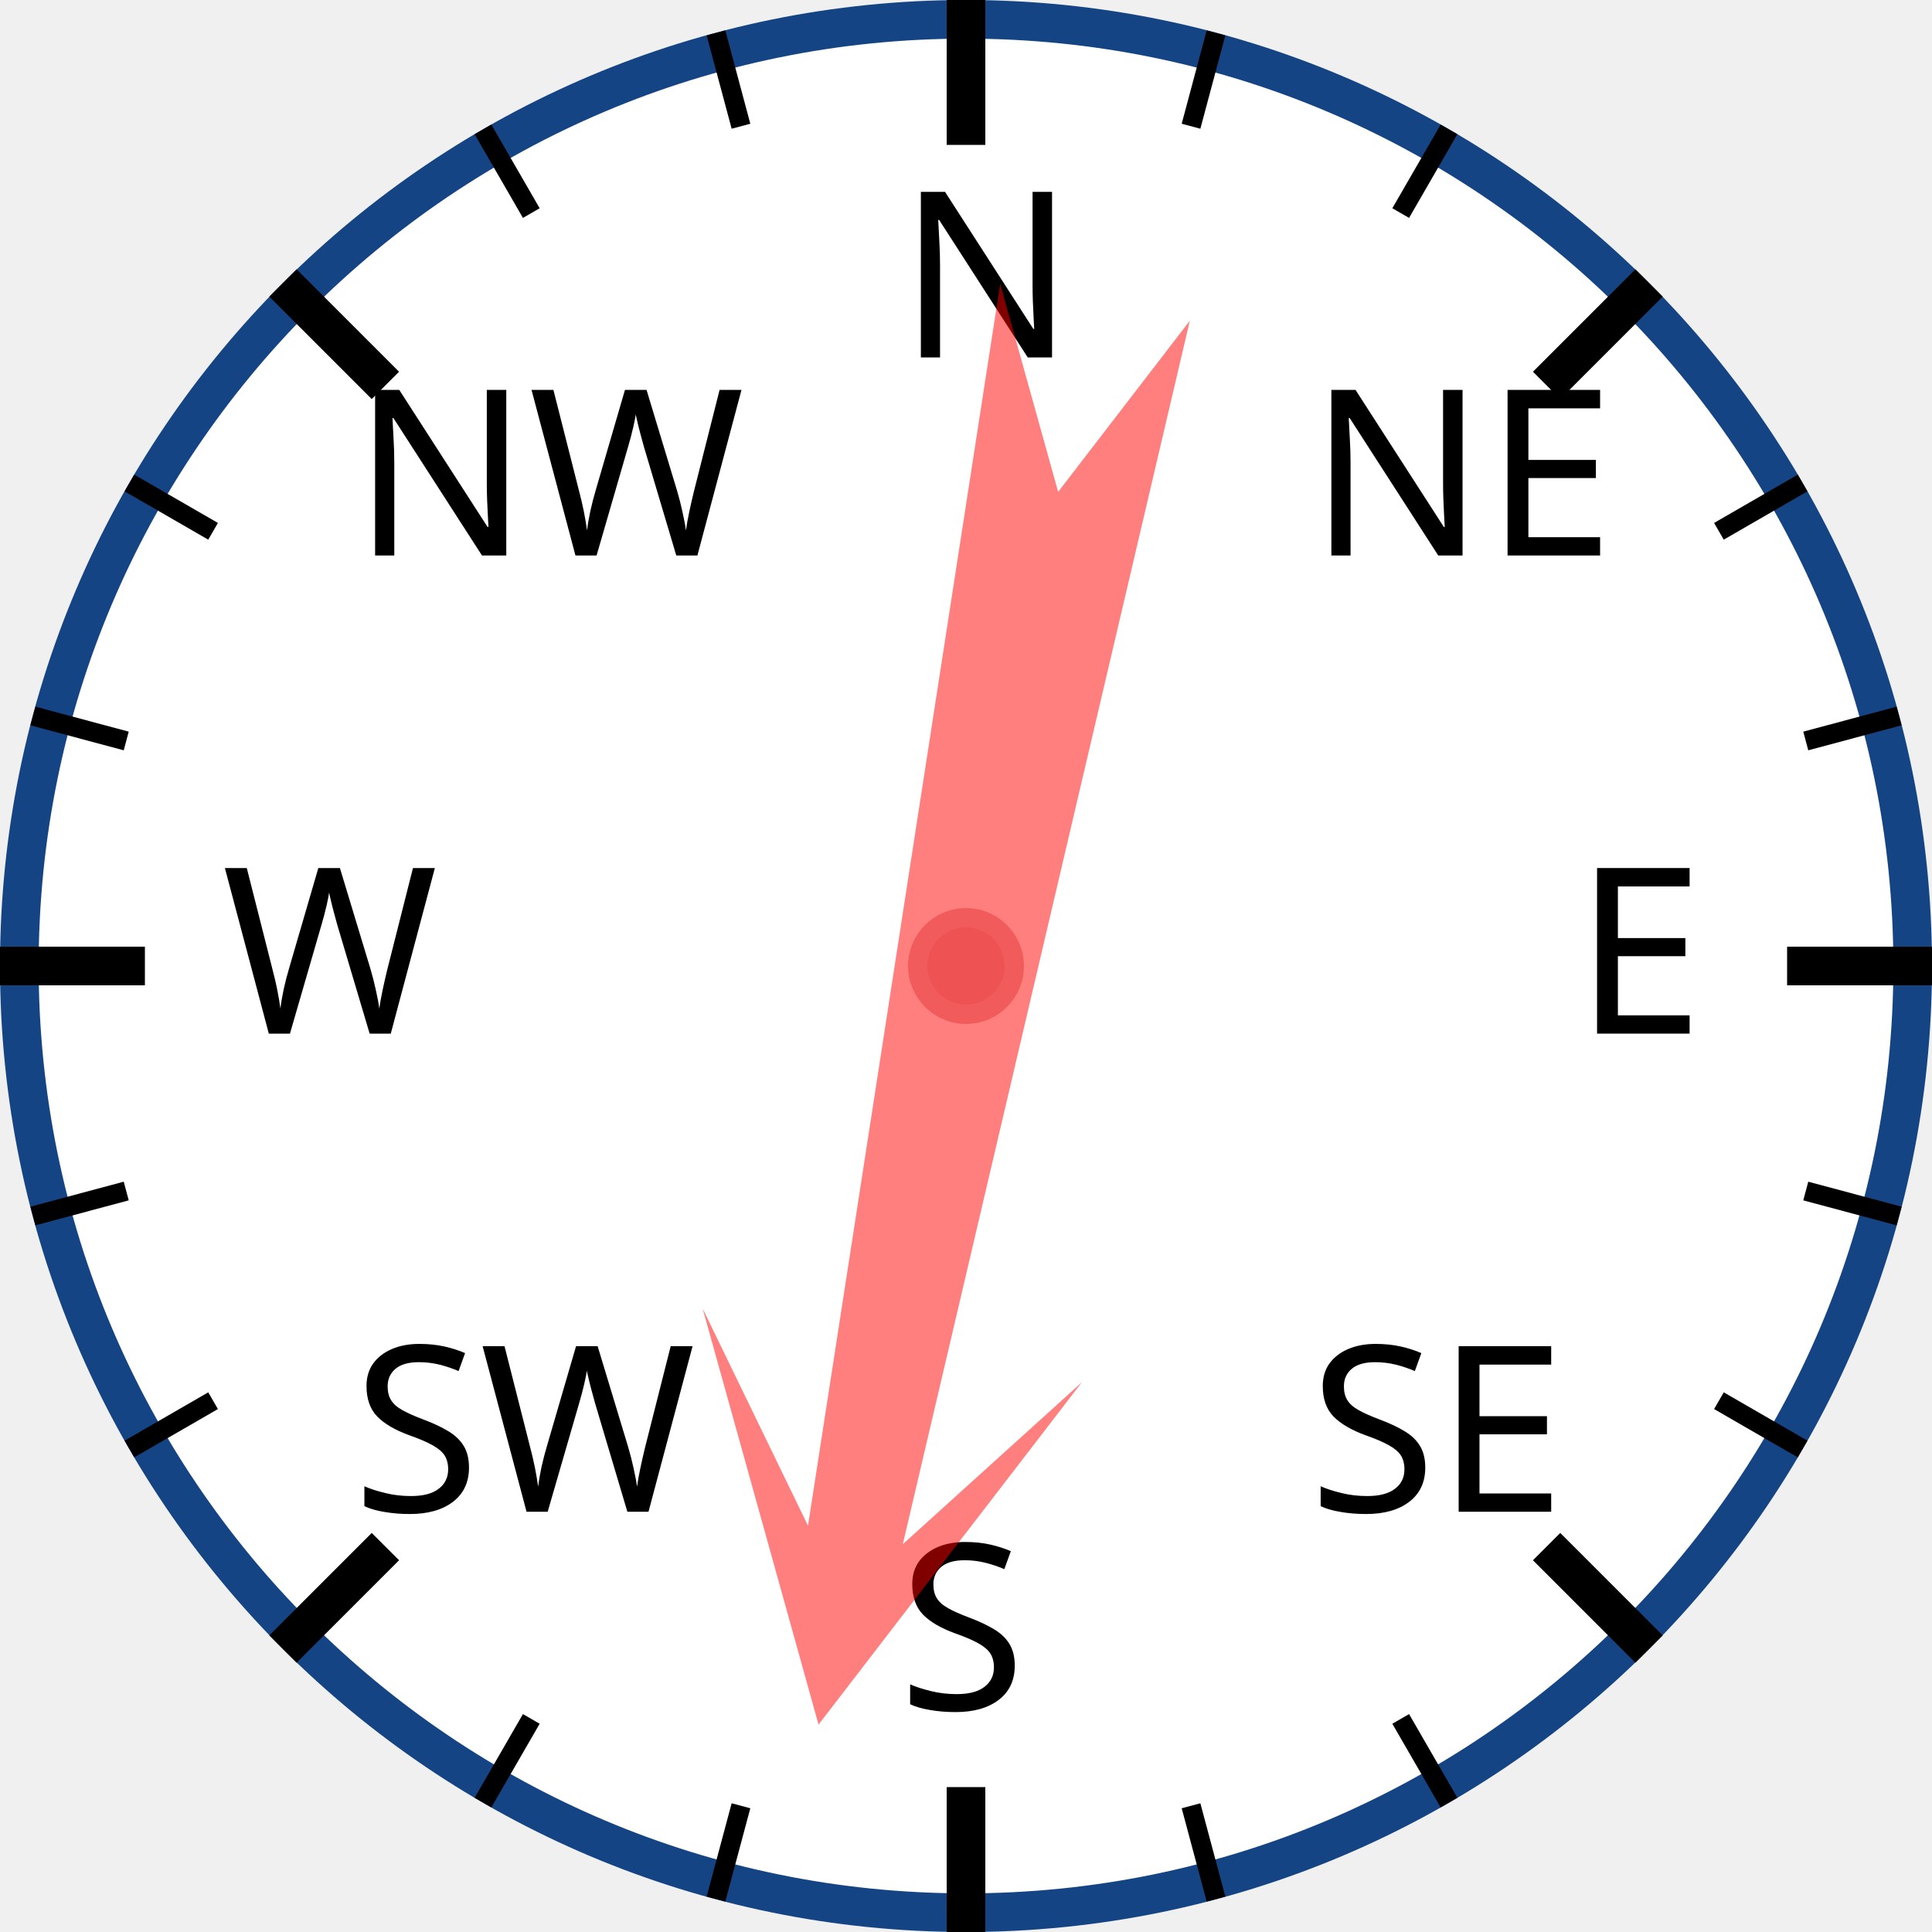
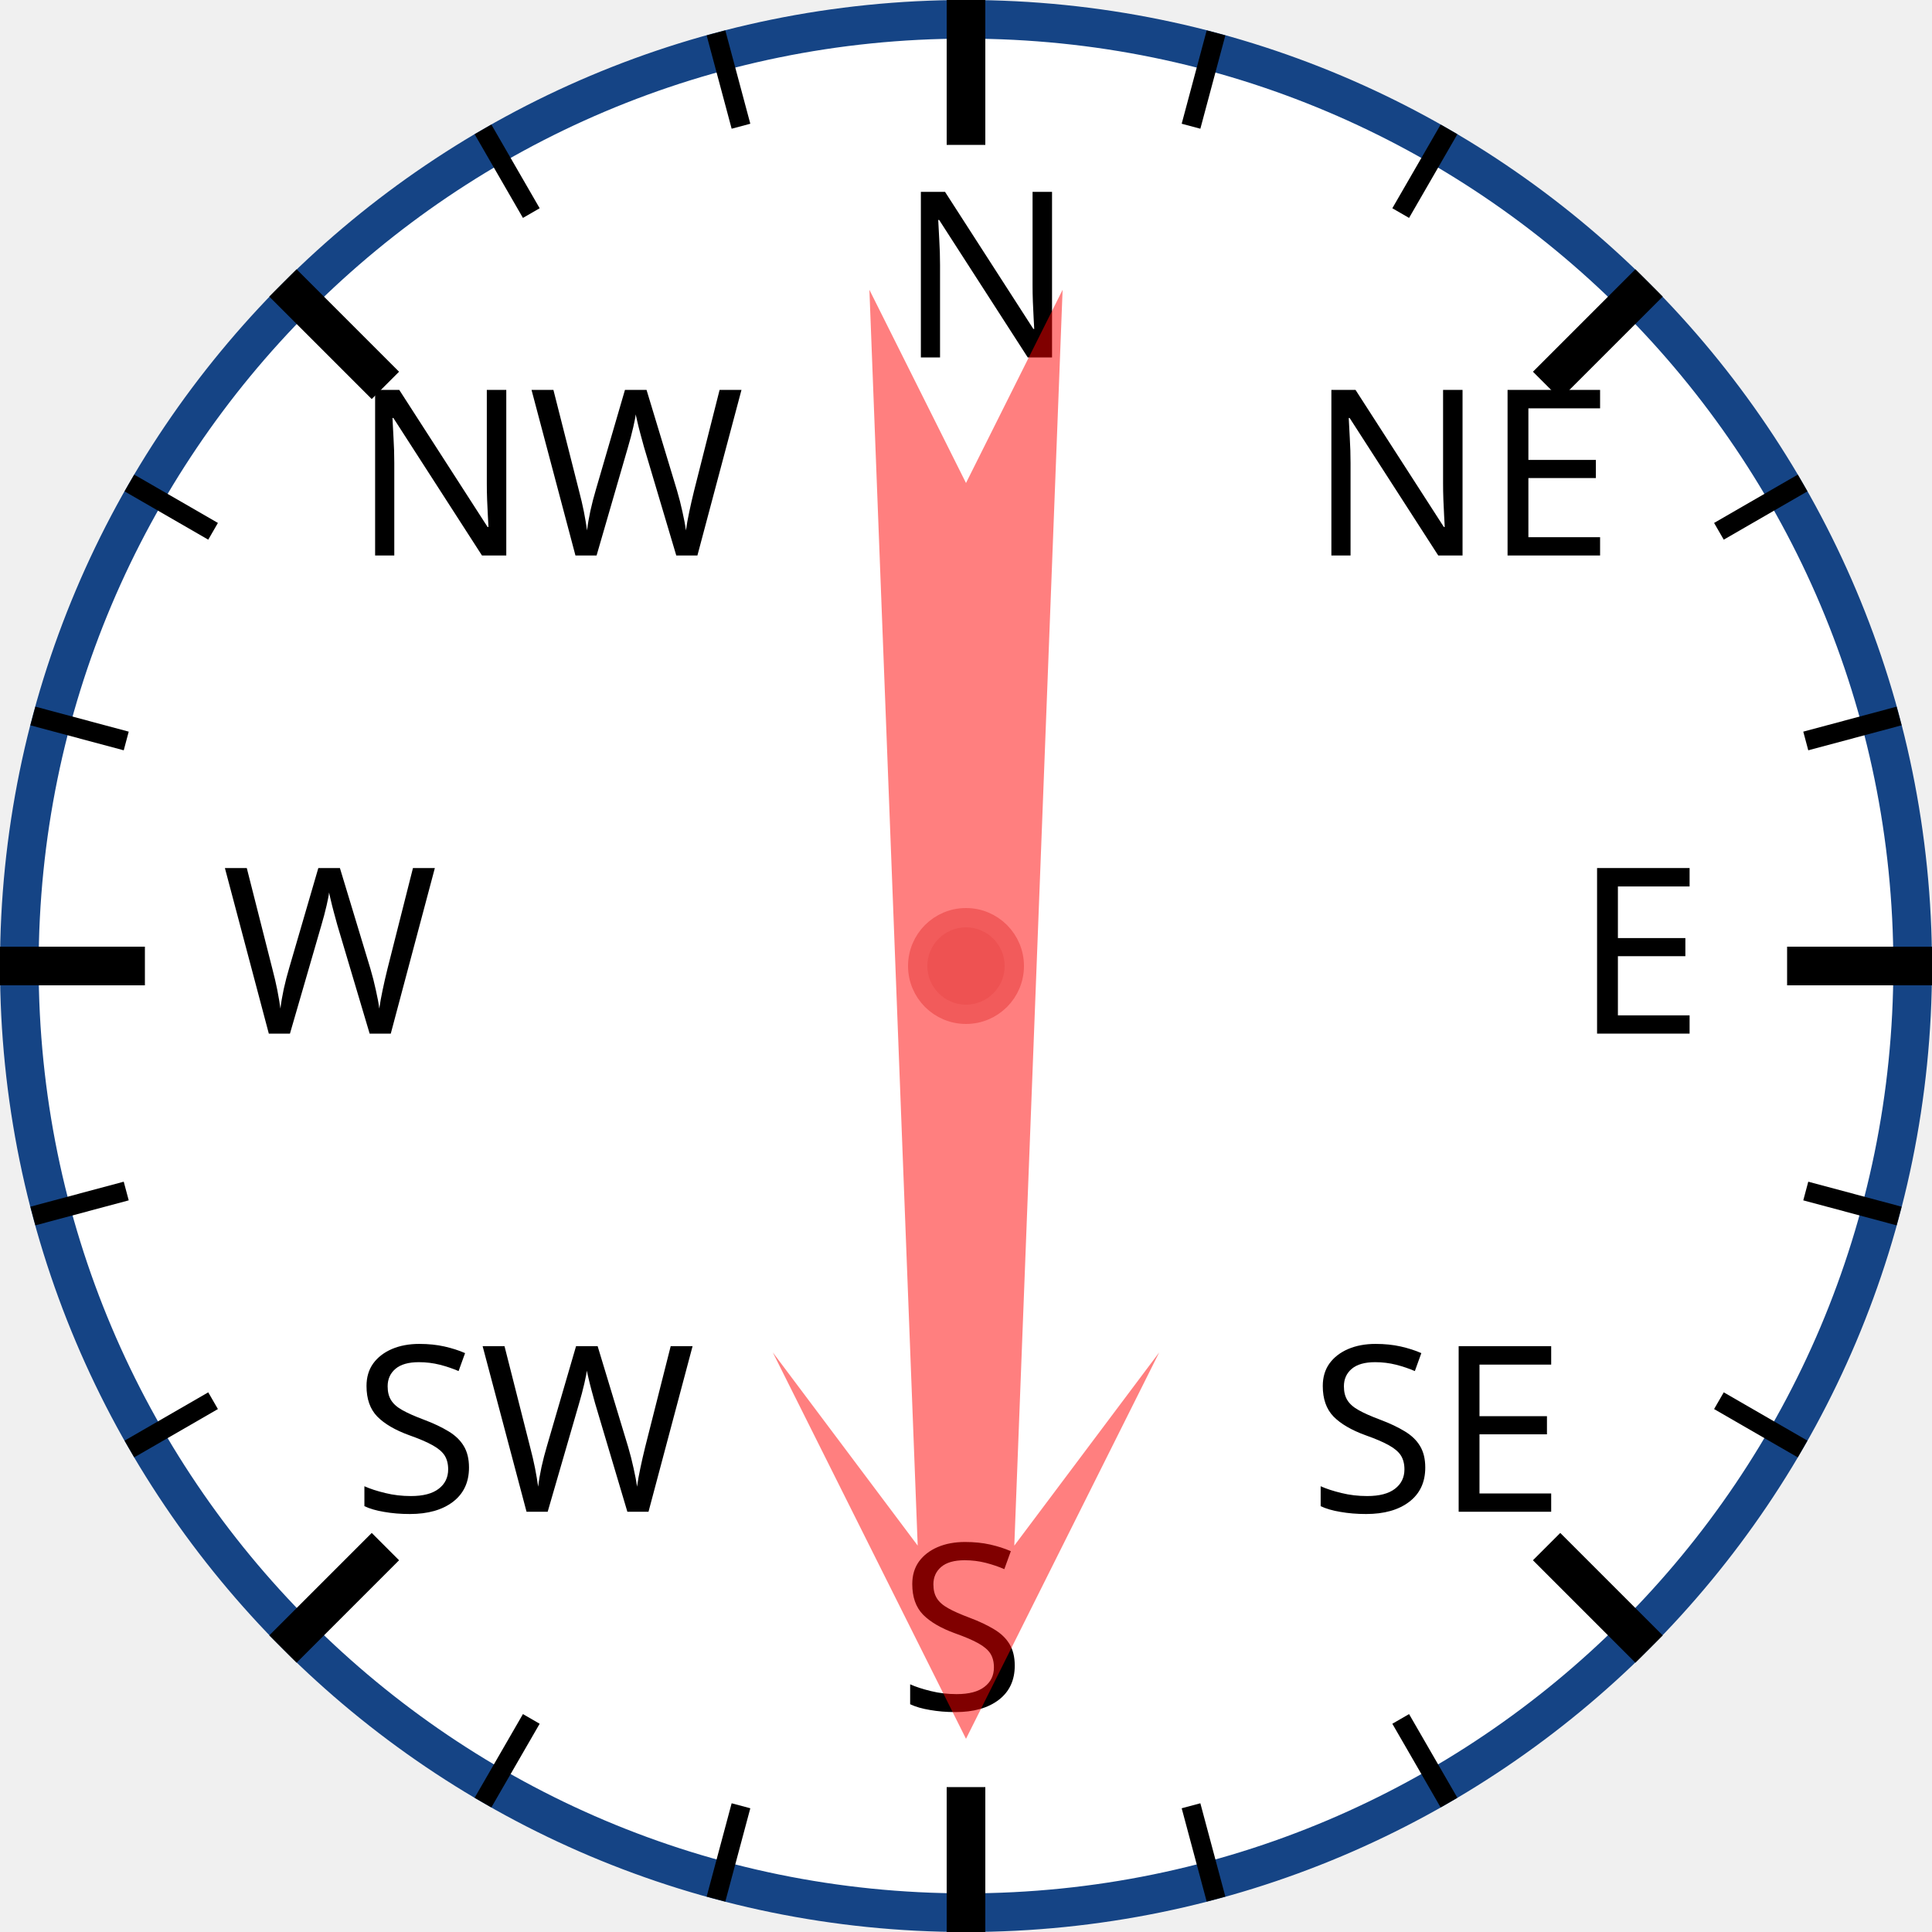
<svg xmlns="http://www.w3.org/2000/svg" width="120px" height="120px" viewBox="0 0 200 200">
  <circle cx="100" cy="100" r="98" style="fill: white; stroke: #154485; stroke-width: 4;" />
  <text x="93.0" y="37.0" style="font-family: sans-serif; font-size: 18pt;">N</text>
  <line x1="100.0" y1="0.0" x2="100.0" y2="15.0" style="stroke: black; stroke-width: 4;" />
  <line x1="74.118" y1="3.407" x2="76.706" y2="13.067" style="stroke: black; stroke-width: 2;" />
  <line x1="50" y1="13.397" x2="55" y2="22.058" style="stroke: black; stroke-width: 2;" />
  <text x="36.503" y="57.503" style="font-family: sans-serif; font-size: 18pt;">NW</text>
  <line x1="29.289" y1="29.289" x2="39.896" y2="39.896" style="stroke: black; stroke-width: 4;" />
  <line x1="13.397" y1="50" x2="22.058" y2="55" style="stroke: black; stroke-width: 2;" />
  <line x1="3.407" y1="74.118" x2="13.067" y2="76.706" style="stroke: black; stroke-width: 2;" />
  <text x="23.0" y="107.0" style="font-family: sans-serif; font-size: 18pt;">W</text>
  <line x1="0.0" y1="100.0" x2="15.0" y2="100.0" style="stroke: black; stroke-width: 4;" />
  <line x1="3.407" y1="125.882" x2="13.067" y2="123.294" style="stroke: black; stroke-width: 2;" />
  <line x1="13.397" y1="150" x2="22.058" y2="145" style="stroke: black; stroke-width: 2;" />
  <text x="36.503" y="156.497" style="font-family: sans-serif; font-size: 18pt;">SW</text>
  <line x1="29.289" y1="170.711" x2="39.896" y2="160.104" style="stroke: black; stroke-width: 4;" />
  <line x1="50" y1="186.603" x2="55" y2="177.942" style="stroke: black; stroke-width: 2;" />
  <line x1="74.118" y1="196.593" x2="76.706" y2="186.933" style="stroke: black; stroke-width: 2;" />
  <text x="93" y="177.0" style="font-family: sans-serif; font-size: 18pt;">S</text>
  <line x1="100" y1="200.0" x2="100" y2="185.0" style="stroke: black; stroke-width: 4;" />
  <line x1="125.882" y1="196.593" x2="123.294" y2="186.933" style="stroke: black; stroke-width: 2;" />
  <line x1="150.0" y1="186.603" x2="145.0" y2="177.942" style="stroke: black; stroke-width: 2;" />
  <text x="135.497" y="156.497" style="font-family: sans-serif; font-size: 18pt;">SE</text>
  <line x1="170.711" y1="170.711" x2="160.104" y2="160.104" style="stroke: black; stroke-width: 4;" />
  <line x1="186.603" y1="150" x2="177.942" y2="145" style="stroke: black; stroke-width: 2;" />
  <line x1="196.593" y1="125.882" x2="186.933" y2="123.294" style="stroke: black; stroke-width: 2;" />
  <text x="163.0" y="107" style="font-family: sans-serif; font-size: 18pt;">E</text>
  <line x1="200.0" y1="100" x2="185.0" y2="100" style="stroke: black; stroke-width: 4;" />
  <line x1="196.593" y1="74.118" x2="186.933" y2="76.706" style="stroke: black; stroke-width: 2;" />
  <line x1="186.603" y1="50" x2="177.942" y2="55" style="stroke: black; stroke-width: 2;" />
  <text x="135.497" y="57.503" style="font-family: sans-serif; font-size: 18pt;">NE</text>
  <line x1="170.711" y1="29.289" x2="160.104" y2="39.896" style="stroke: black; stroke-width: 4;" />
  <line x1="150" y1="13.397" x2="145" y2="22.058" style="stroke: black; stroke-width: 2;" />
  <line x1="125.882" y1="3.407" x2="123.294" y2="13.067" style="stroke: black; stroke-width: 2;" />
-   <polygon points="100 20 120 60 105 40 110 170 100 150 90 170 95 40 80 60" style="fill: red; fill-opacity: 0.5;" transform="rotate(191,100,100)" />
+   <polygon points="100 20 120 60 105 40 110 170 100 150 90 170 95 40 80 60" style="fill: red; fill-opacity: 0.5;" transform="rotate(180,100,100)" />
  <circle cx="100" cy="100" r="5" style="fill: #EE5252; stroke: #F25B5B; stroke-width: 2;" />
</svg>
